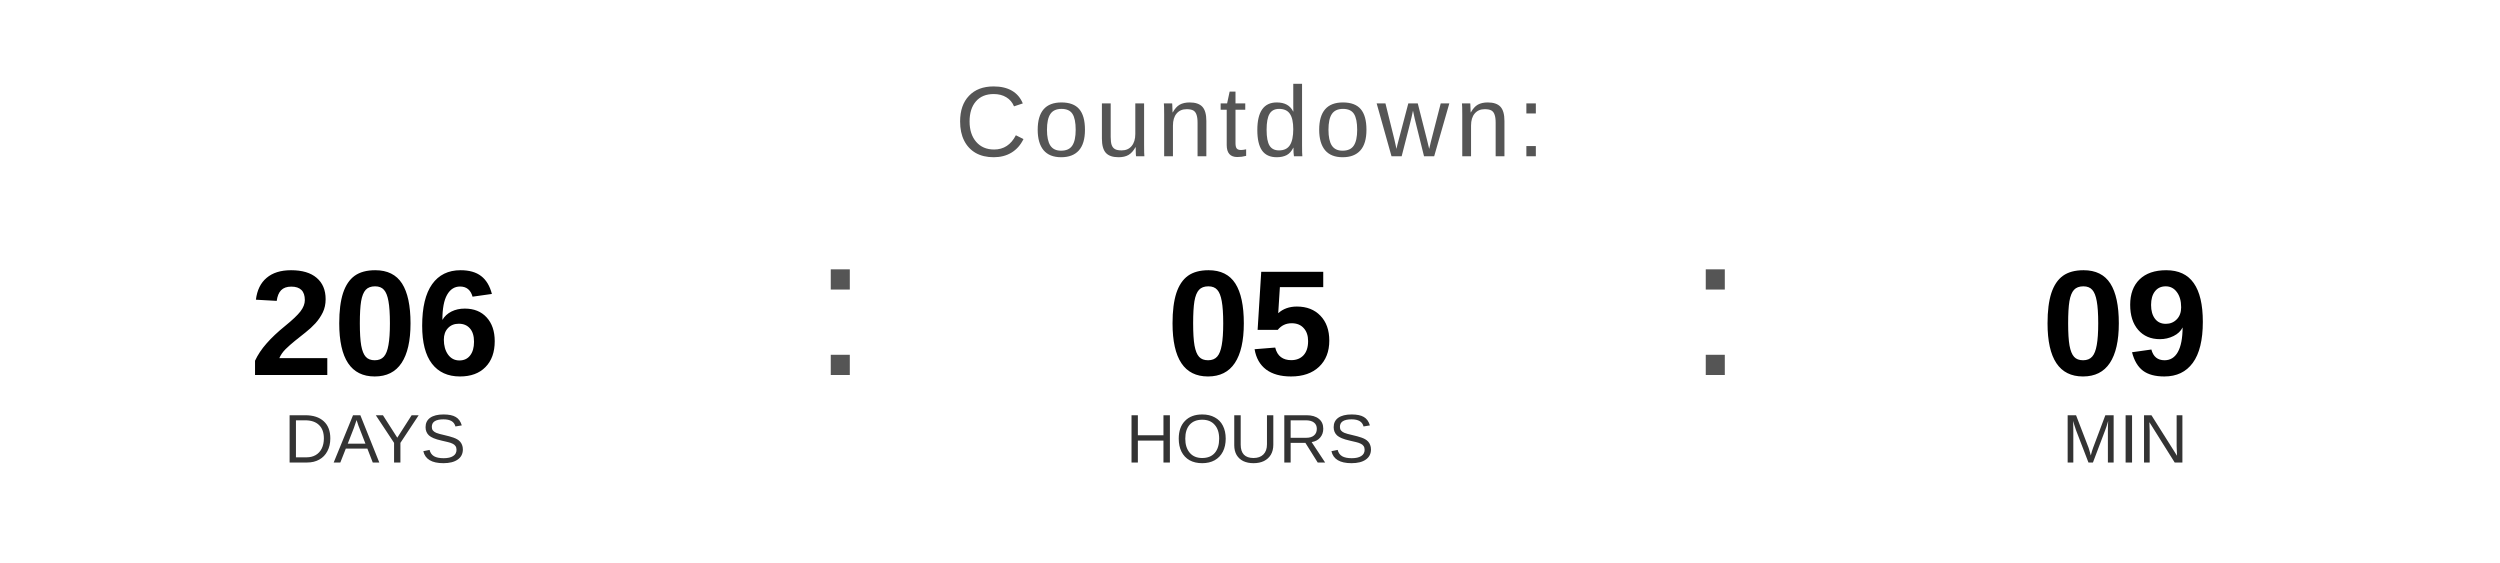
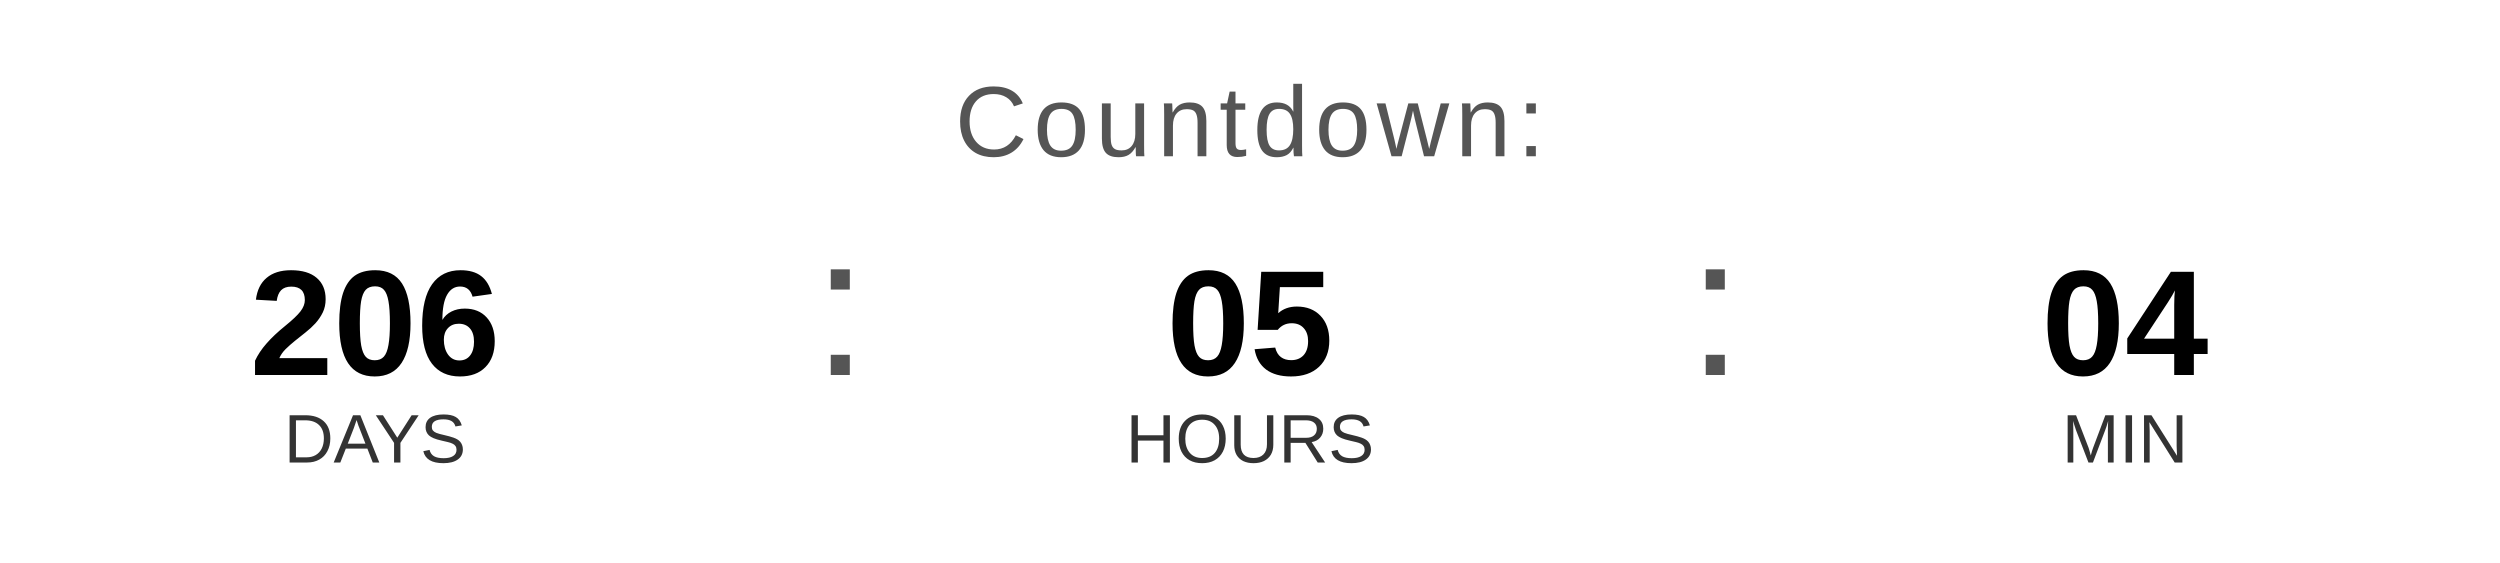
<svg xmlns="http://www.w3.org/2000/svg" width="400" height="90" viewBox="0 0 400 90">
  <text x="200" y="25" font-family="Arial, Helvetica, sans-serif" font-size="16" fill="#555555" text-anchor="middle" letter-spacing="1">
    Countdown:
  </text>
  <text x="60" y="60" font-family="Arial, Helvetica, sans-serif" font-size="24" font-weight="bold" fill="#000000" text-anchor="middle">206</text>
  <text x="60" y="74" font-family="Arial, Helvetica, sans-serif" font-size="11" fill="#333333" text-anchor="middle">DAYS</text>
  <text x="130" y="60" font-family="Arial, sans-serif" font-size="32" fill="#555555">:</text>
  <text x="200" y="60" font-family="Arial, Helvetica, sans-serif" font-size="24" font-weight="bold" fill="#000000" text-anchor="middle">05</text>
  <text x="200" y="74" font-family="Arial, Helvetica, sans-serif" font-size="11" fill="#333333" text-anchor="middle">HOURS</text>
  <text x="270" y="60" font-family="Arial, sans-serif" font-size="32" fill="#555555">:</text>
-   <text x="340" y="60" font-family="Arial, Helvetica, sans-serif" font-size="24" font-weight="bold" fill="#000000" text-anchor="middle">09</text>
+   <text x="340" y="60" font-family="Arial, Helvetica, sans-serif" font-size="24" font-weight="bold" fill="#000000" text-anchor="middle">04</text>
  <text x="340" y="74" font-family="Arial, Helvetica, sans-serif" font-size="11" fill="#333333" text-anchor="middle">MIN</text>
</svg>
